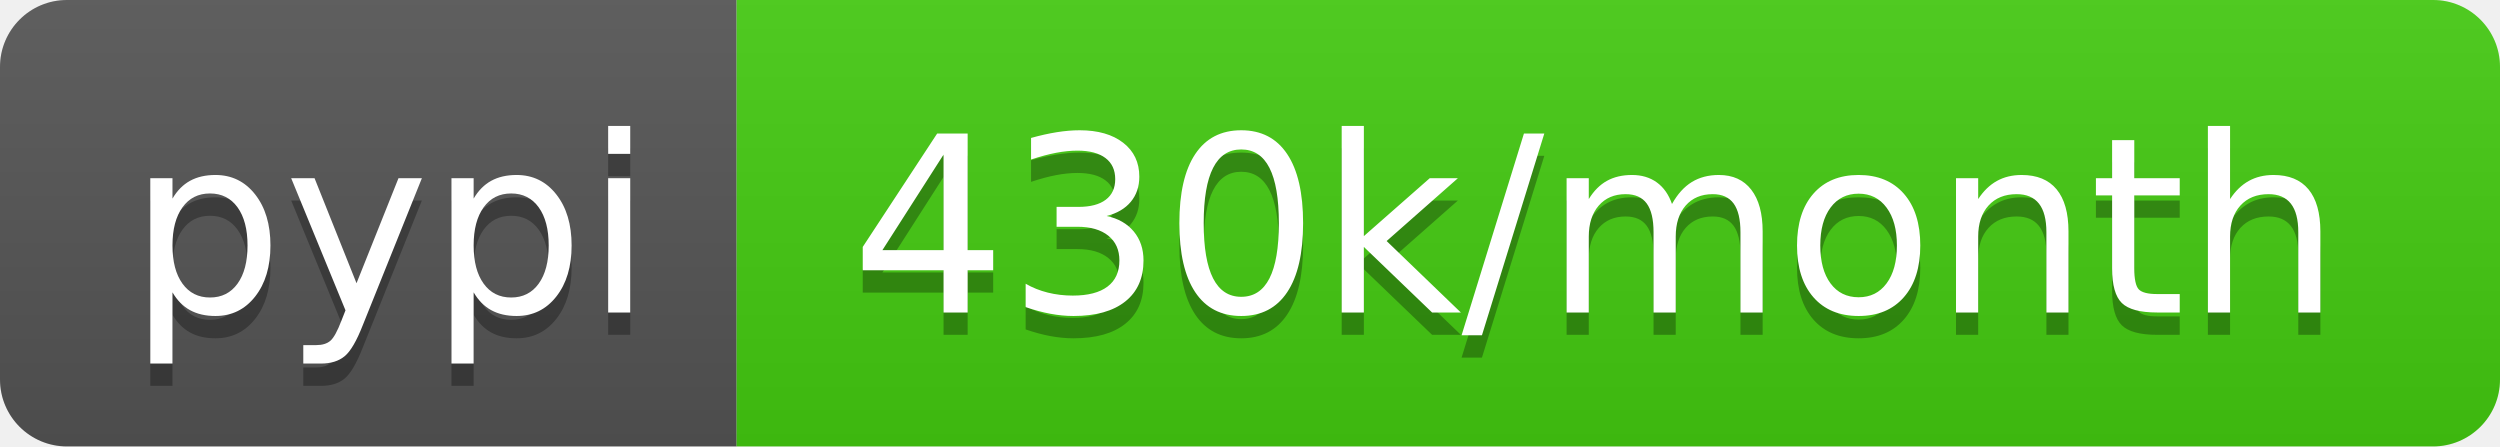
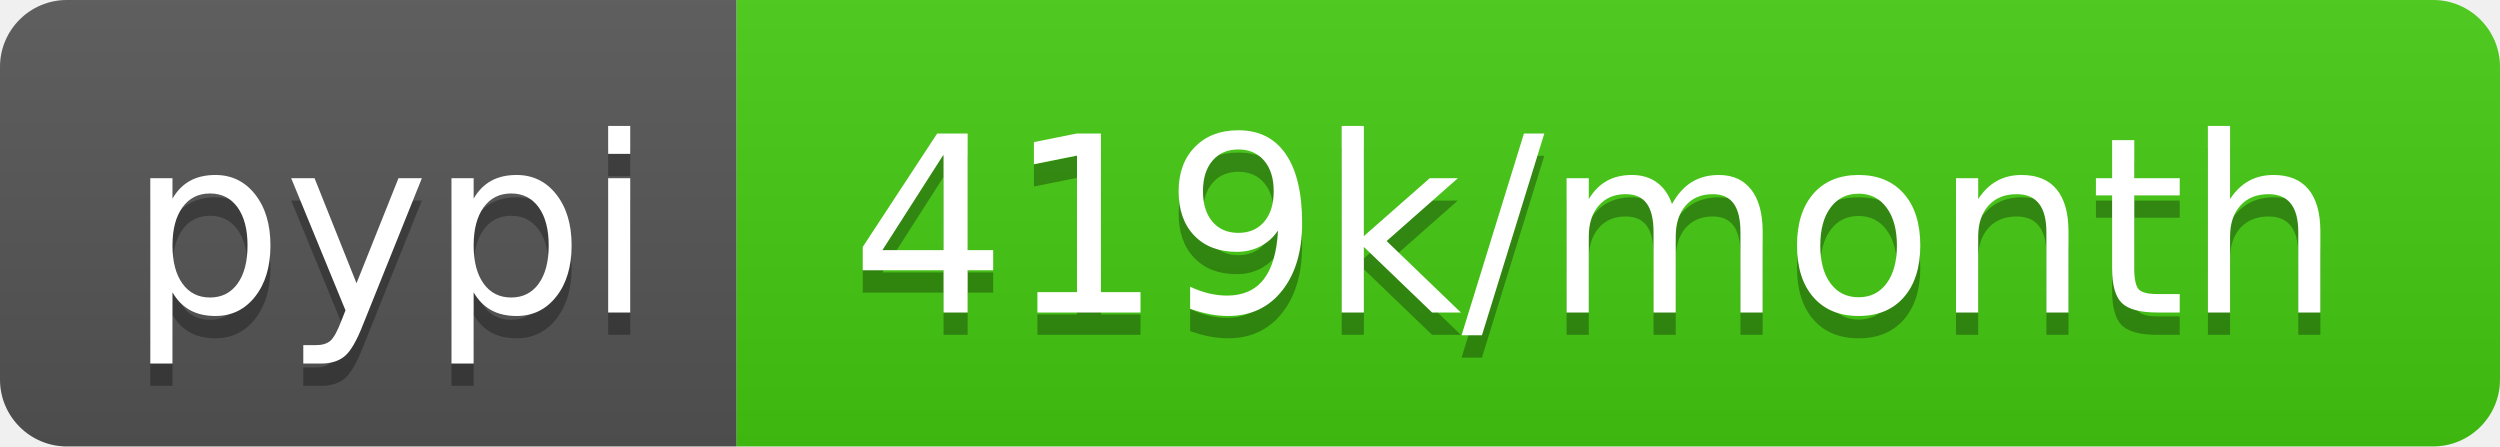
- <svg xmlns="http://www.w3.org/2000/svg" width="112" height="20" role="img" aria-label="pypi: 430k/month">
+ <svg xmlns="http://www.w3.org/2000/svg" width="112" height="20" role="img" aria-label="pypi: 419k/month">
  <linearGradient id="s" x2="0" y2="100%">
    <stop offset="0" stop-color="#bbb" stop-opacity=".1" />
    <stop offset="1" stop-opacity=".1" />
  </linearGradient>
  <clipPath id="r">
    <rect width="112" height="20" rx="3" fill="#fff" />
  </clipPath>
  <g clip-path="url(#r)">
    <rect width="33" height="20" fill="#555" />
    <rect x="33" width="79" height="20" fill="#4c1" />
    <rect width="112" height="20" fill="url(#s)" />
  </g>
  <g fill="#fff" text-anchor="middle" font-family="Verdana,Geneva,DejaVu Sans,sans-serif" text-rendering="geometricPrecision" font-size="110">
    <text aria-hidden="true" x="175" y="150" fill="#010101" fill-opacity=".3" transform="scale(.1)" textLength="230">pypi</text>
    <text x="175" y="140" transform="scale(.1)" fill="#fff" textLength="230">pypi</text>
-     <text aria-hidden="true" x="715" y="150" fill="#010101" fill-opacity=".3" transform="scale(.1)" textLength="690">430k/month</text>
-     <text x="715" y="140" transform="scale(.1)" fill="#fff" textLength="690">430k/month</text>
+     <text aria-hidden="true" x="715" y="150" fill="#010101" fill-opacity=".3" transform="scale(.1)" textLength="690">419k/month</text>
+     <text x="715" y="140" transform="scale(.1)" fill="#fff" textLength="690">419k/month</text>
  </g>
</svg>
